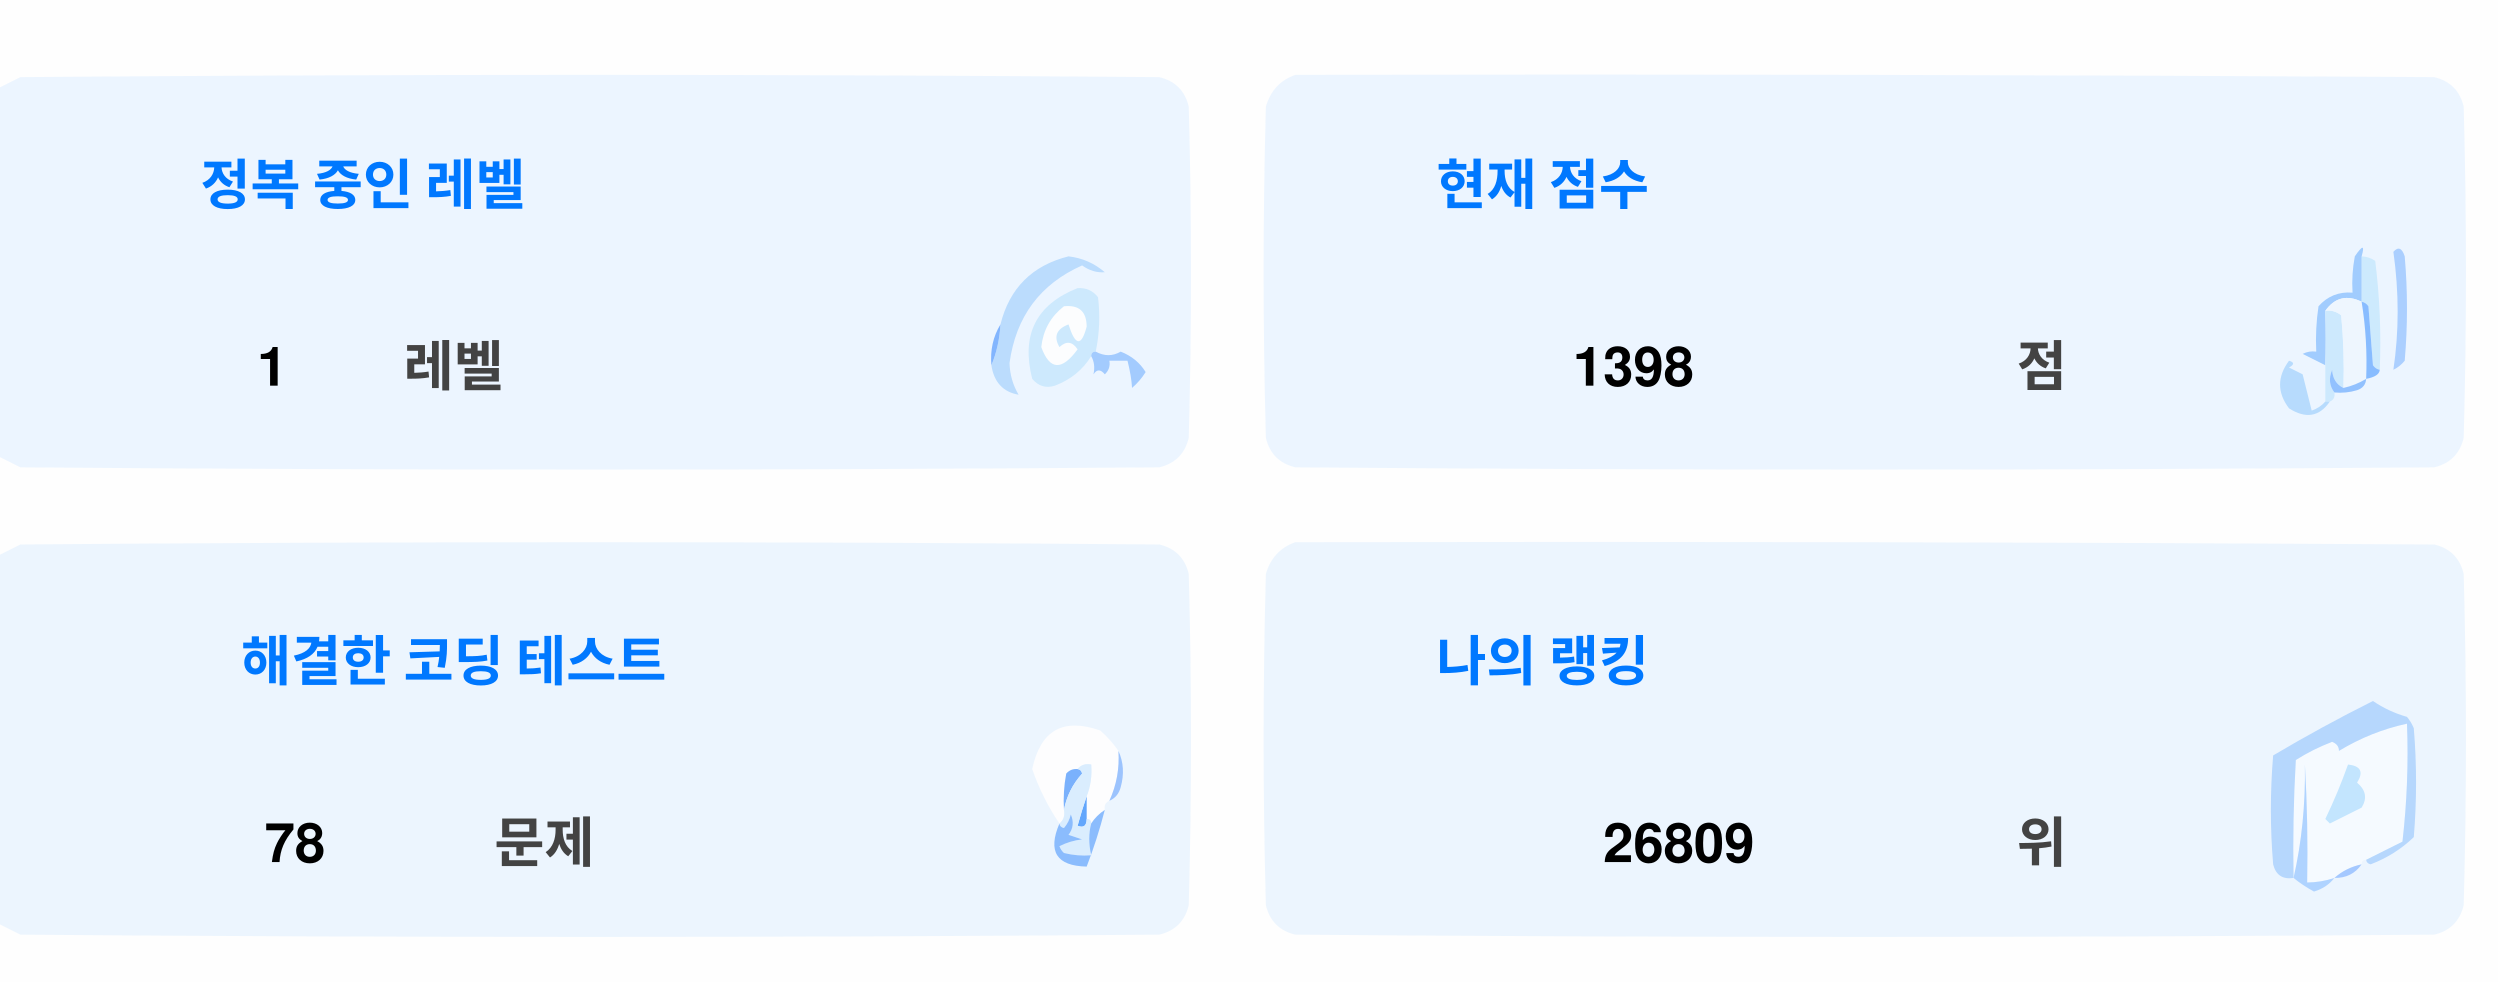
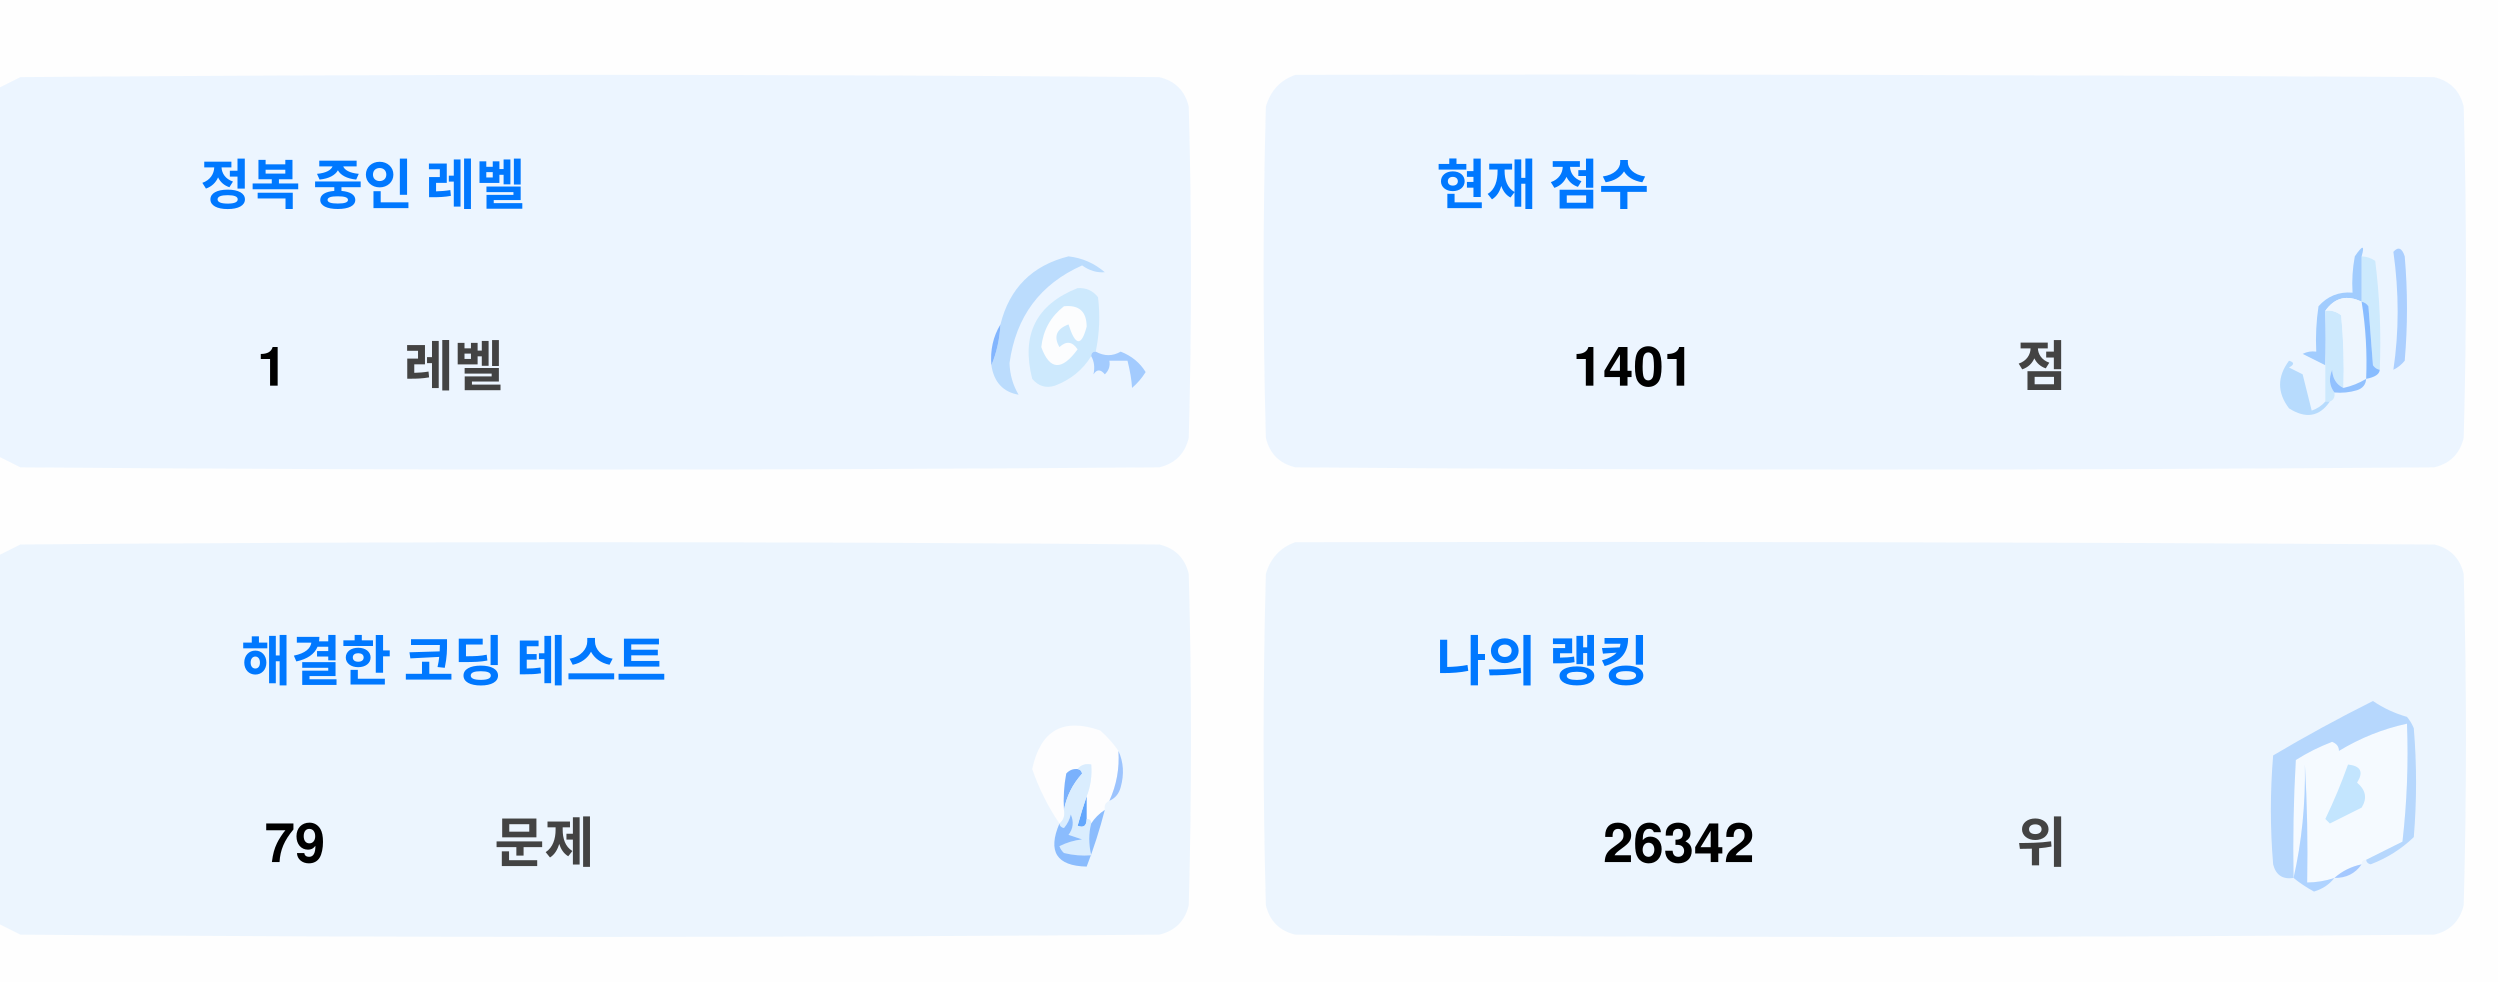
<svg xmlns="http://www.w3.org/2000/svg" version="1.1" width="551px" height="217px" style="shape-rendering:geometricPrecision; text-rendering:geometricPrecision; image-rendering:optimizeQuality; fill-rule:evenodd; clip-rule:evenodd">
  <style>.title {fill: #434343;font-size: 1rem;line-height: 1.5rem;font-weight: bold;font-family: -apple-system, BlinkMacSystemFont, Segoe UI, Helvetica, Arial, sans-serif, Apple Color Emoji, Segoe UI Emoji;}.desc {fill: #434343;font-size: 2.5rem;font-weight: bold;line-height: 1.5rem;font-family: -apple-system, BlinkMacSystemFont, Segoe UI, Helvetica, Arial, sans-serif, Apple Color Emoji, Segoe UI Emoji;}.desc-2 {fill: #434343;font-size: 1rem;font-weight: bold;line-height: 1.5rem;font-family: -apple-system, BlinkMacSystemFont, Segoe UI, Helvetica, Arial, sans-serif, Apple Color Emoji, Segoe UI Emoji;}.text, .desc {animation: twinkling 4s ease-in-out infinite;}@keyframes twinkling {40% { opacity: 1; }50% { opacity: 0.5; }60% { opacity: 1; }70% { opacity: 0.5; }80% { opacity: 1; }}</style>
  <g>
    <path style="opacity:1" fill="#fefefe" d="M -0.5,-0.5 C 183.167,-0.5 366.833,-0.5 550.5,-0.5C 550.5,71.833 550.5,144.167 550.5,216.5C 366.833,216.5 183.167,216.5 -0.5,216.5C -0.5,212.167 -0.5,207.833 -0.5,203.5C 1.14,204.32 2.807,205.153 4.5,206C 88.167,206.667 171.833,206.667 255.5,206C 259,205.167 261.167,203 262,199.5C 262.667,175.167 262.667,150.833 262,126.5C 261.167,123 259,120.833 255.5,120C 171.833,119.333 88.167,119.333 4.5,120C 2.807,120.847 1.14,121.68 -0.5,122.5C -0.5,115.167 -0.5,107.833 -0.5,100.5C 1.14,101.32 2.807,102.153 4.5,103C 88.167,103.667 171.833,103.667 255.5,103C 259,102.167 261.167,100 262,96.5C 262.667,72.167 262.667,47.833 262,23.5C 261.167,20 259,17.833 255.5,17C 171.833,16.333 88.167,16.333 4.5,17C 2.807,17.847 1.14,18.68 -0.5,19.5C -0.5,12.833 -0.5,6.167 -0.5,-0.5 Z" />
  </g>
  <g>
    <path style="opacity:1" fill="#ecf5ff" d="M -0.5,100.5 C -0.5,73.5 -0.5,46.5 -0.5,19.5C 1.14,18.68 2.807,17.847 4.5,17C 88.167,16.333 171.833,16.333 255.5,17C 259,17.833 261.167,20 262,23.5C 262.667,47.833 262.667,72.167 262,96.5C 261.167,100 259,102.167 255.5,103C 171.833,103.667 88.167,103.667 4.5,103C 2.807,102.153 1.14,101.32 -0.5,100.5 Z" />
  </g>
  <g>
    <path style="opacity:1" fill="#ecf5ff" d="M 285.5,16.5 C 369.167,16.333 452.834,16.5 536.5,17C 540,17.833 542.167,20 543,23.5C 543.667,47.833 543.667,72.167 543,96.5C 542.167,100 540,102.167 536.5,103C 452.833,103.667 369.167,103.667 285.5,103C 282,102.167 279.833,100 279,96.5C 278.333,72.167 278.333,47.833 279,23.5C 280.018,19.985 282.185,17.652 285.5,16.5 Z" />
  </g>
  <g>
    <path style="opacity:1" fill="#cdeafd" d="M 520.5,56.5 C 521.583,56.539 522.583,56.873 523.5,57.5C 524.498,65.472 524.831,73.472 524.5,81.5C 523.883,81.389 523.383,81.056 523,80.5C 522.667,76.167 522.333,71.833 522,67.5C 521.617,66.944 521.117,66.611 520.5,66.5C 520.5,63.167 520.5,59.833 520.5,56.5 Z" />
  </g>
  <g>
    <path style="opacity:1" fill="#abcfff" d="M 527.5,55.5 C 528.566,54.308 529.399,54.641 530,56.5C 530.667,64.167 530.667,71.833 530,79.5C 529.311,80.357 528.478,81.023 527.5,81.5C 528.758,73.08 528.758,64.414 527.5,55.5 Z" />
  </g>
  <g>
    <path style="opacity:1" fill="#bbdcfd" d="M 218.5,80.5 C 219.657,77.727 220.324,74.727 220.5,71.5C 222.49,63.51 227.49,58.51 235.5,56.5C 238.528,56.847 241.194,58.014 243.5,60C 241.744,60.141 240.078,59.641 238.5,58.5C 229.247,62.607 223.914,69.773 222.5,80C 222.565,82.526 223.232,84.859 224.5,87C 221.07,86.397 219.07,84.231 218.5,80.5 Z" />
  </g>
  <g>
    <path style="opacity:1" fill="#cde9fd" d="M 241.5,77.5 C 240.833,77.5 240.5,77.833 240.5,78.5C 238.628,81.529 235.961,83.695 232.5,85C 230.536,85.624 228.869,85.124 227.5,83.5C 225.021,73.791 228.354,67.124 237.5,63.5C 239.374,63.39 240.874,64.056 242,65.5C 242.497,69.524 242.331,73.524 241.5,77.5 Z" />
  </g>
  <g>
    <path style="opacity:1" fill="#fcfdfe" d="M 234.5,67.5 C 237.826,67.162 239.493,68.662 239.5,72C 238.334,76.434 237,76.267 235.5,71.5C 232.832,72.515 232.166,74.182 233.5,76.5C 235.017,75.089 236.351,75.256 237.5,77C 234.006,81.771 231.34,81.605 229.5,76.5C 229.904,72.771 231.571,69.771 234.5,67.5 Z" />
  </g>
  <g>
    <path style="opacity:1" fill="#a1ccfe" d="M 520.5,56.5 C 520.5,59.833 520.5,63.167 520.5,66.5C 517.238,64.922 514.572,65.589 512.5,68.5C 512.617,72.81 512.617,76.81 512.5,80.5C 510.86,79.68 509.193,78.847 507.5,78C 508.448,77.517 509.448,77.35 510.5,77.5C 510.335,74.15 510.502,70.817 511,67.5C 512.995,65.253 515.495,64.253 518.5,64.5C 518.336,61.813 518.503,59.146 519,56.5C 520.731,53.969 521.231,53.969 520.5,56.5 Z" />
  </g>
  <g>
    <path style="opacity:1" fill="#cde9fd" d="M 512.5,68.5 C 513.822,68.33 514.989,68.663 516,69.5C 516.499,74.823 516.666,80.156 516.5,85.5C 514.955,84.77 514.122,83.437 514,81.5C 513.22,83.387 513.387,85.054 514.5,86.5C 514.672,87.492 514.338,88.158 513.5,88.5C 513.167,88.5 512.833,88.5 512.5,88.5C 512.5,85.833 512.5,83.167 512.5,80.5C 512.617,76.81 512.617,72.81 512.5,68.5 Z" />
  </g>
  <g>
    <path style="opacity:1" fill="#eef6fe" d="M 520.5,66.5 C 521.407,72.106 521.74,77.773 521.5,83.5C 519.95,84.441 518.284,85.108 516.5,85.5C 516.666,80.156 516.499,74.823 516,69.5C 514.989,68.663 513.822,68.33 512.5,68.5C 514.572,65.589 517.238,64.922 520.5,66.5 Z" />
  </g>
  <g>
    <path style="opacity:1" fill="#88bcff" d="M 520.5,66.5 C 521.117,66.611 521.617,66.944 522,67.5C 522.333,71.833 522.667,76.167 523,80.5C 523.383,81.056 523.883,81.389 524.5,81.5C 524.445,82.469 523.445,83.136 521.5,83.5C 521.74,77.773 521.407,72.106 520.5,66.5 Z" />
  </g>
  <g>
    <path style="opacity:1" fill="#82b5fe" d="M 220.5,71.5 C 220.324,74.727 219.657,77.727 218.5,80.5C 218.215,77.171 218.882,74.171 220.5,71.5 Z" />
  </g>
  <g>
    <path style="opacity:1" fill="#a3cbfe" d="M 240.5,78.5 C 240.5,77.833 240.833,77.5 241.5,77.5C 243.391,78.536 245.224,78.536 247,77.5C 249.391,78.429 251.225,79.929 252.5,82C 251.681,83.319 250.681,84.486 249.5,85.5C 249.409,83.777 249.075,81.777 248.5,79.5C 247.167,79.5 245.833,79.5 244.5,79.5C 244.719,80.675 244.386,81.675 243.5,82.5C 242.575,81.359 241.741,81.359 241,82.5C 241.331,80.981 241.164,79.648 240.5,78.5 Z" />
  </g>
  <g>
    <path style="opacity:1" fill="#b7dbfd" d="M 512.5,88.5 C 512.833,88.5 513.167,88.5 513.5,88.5C 511.199,91.857 508.199,92.357 504.5,90C 501.872,86.535 501.872,83.035 504.5,79.5C 505.696,79.846 505.696,80.346 504.5,81C 505.5,81.5 506.5,82 507.5,82.5C 508.167,85.167 508.833,87.833 509.5,90.5C 510.739,90.058 511.739,89.391 512.5,88.5 Z" />
  </g>
  <g>
    <path style="opacity:1" fill="#92c1fe" d="M 516.5,85.5 C 518.284,85.108 519.95,84.441 521.5,83.5C 521.423,84.75 520.756,85.583 519.5,86C 517.866,86.493 516.199,86.66 514.5,86.5C 513.387,85.054 513.22,83.387 514,81.5C 514.122,83.437 514.955,84.77 516.5,85.5 Z" />
  </g>
  <g>
    <path style="opacity:1" fill="#ecf5fe" d="M -0.5,203.5 C -0.5,176.5 -0.5,149.5 -0.5,122.5C 1.14,121.68 2.807,120.847 4.5,120C 88.167,119.333 171.833,119.333 255.5,120C 259,120.833 261.167,123 262,126.5C 262.667,150.833 262.667,175.167 262,199.5C 261.167,203 259,205.167 255.5,206C 171.833,206.667 88.167,206.667 4.5,206C 2.807,205.153 1.14,204.32 -0.5,203.5 Z" />
  </g>
  <g>
    <path style="opacity:1" fill="#ecf5fe" d="M 285.5,119.5 C 369.167,119.333 452.834,119.5 536.5,120C 540,120.833 542.167,123 543,126.5C 543.667,150.833 543.667,175.167 543,199.5C 542.167,203 540,205.167 536.5,206C 452.833,206.667 369.167,206.667 285.5,206C 282,205.167 279.833,203 279,199.5C 278.333,175.167 278.333,150.833 279,126.5C 280.018,122.985 282.185,120.652 285.5,119.5 Z" />
  </g>
  <g>
    <path style="opacity:1" fill="#fdfdfe" d="M 246.5,165.5 C 246.758,169.367 246.092,173.034 244.5,176.5C 243.662,176.842 243.328,177.508 243.5,178.5C 242.272,179.306 241.272,180.306 240.5,181.5C 240.5,180.833 240.167,180.5 239.5,180.5C 239.5,178.833 239.5,177.167 239.5,175.5C 240.369,173.283 240.702,170.95 240.5,168.5C 239.209,168.263 238.209,168.596 237.5,169.5C 236.504,169.414 235.671,169.748 235,170.5C 234.503,173.146 234.336,175.813 234.5,178.5C 234.737,179.791 234.404,180.791 233.5,181.5C 230.986,177.806 228.986,173.806 227.5,169.5C 229.309,160.957 234.309,158.124 242.5,161C 244.07,162.397 245.404,163.897 246.5,165.5 Z" />
  </g>
  <g>
    <path style="opacity:1" fill="#f5faff" d="M 521.5,189.5 C 520.833,189.5 520.5,189.833 520.5,190.5C 518.181,190.992 516.181,191.992 514.5,193.5C 512.565,194.15 510.565,194.483 508.5,194.5C 508.666,185.827 508.5,177.16 508,168.5C 508.141,177.227 507.308,185.56 505.5,193.5C 505.334,184.827 505.5,176.16 506,167.5C 508.527,165.903 511.194,164.57 514,163.5C 515.011,163.892 515.511,164.559 515.5,165.5C 520.21,162.641 525.21,160.641 530.5,159.5C 530.831,168.192 530.498,176.859 529.5,185.5C 526.807,186.847 524.14,188.18 521.5,189.5 Z" />
  </g>
  <g>
    <path style="opacity:1" fill="#b6d7fd" d="M 521.5,189.5 C 524.14,188.18 526.807,186.847 529.5,185.5C 530.498,176.859 530.831,168.192 530.5,159.5C 525.21,160.641 520.21,162.641 515.5,165.5C 515.511,164.559 515.011,163.892 514,163.5C 511.194,164.57 508.527,165.903 506,167.5C 505.5,176.16 505.334,184.827 505.5,193.5C 503.089,193.863 501.589,192.863 501,190.5C 500.333,182.5 500.333,174.5 501,166.5C 508.173,162.246 515.507,158.246 523,154.5C 525.304,156.068 527.804,157.235 530.5,158C 531.126,158.75 531.626,159.584 532,160.5C 532.667,168.5 532.667,176.5 532,184.5C 529.292,187.111 526.125,189.111 522.5,190.5C 521.893,190.376 521.56,190.043 521.5,189.5 Z" />
  </g>
  <g>
    <path style="opacity:1" fill="#c3e5fe" d="M 517.5,168.5 C 520.317,168.801 520.984,170.134 519.5,172.5C 521.439,174.122 521.772,175.956 520.5,178C 518.167,179.167 515.833,180.333 513.5,181.5C 513.167,181.167 512.833,180.833 512.5,180.5C 514.414,176.515 516.081,172.515 517.5,168.5 Z" />
  </g>
  <g>
    <path style="opacity:1" fill="#7ab1fc" d="M 237.5,169.5 C 238.043,169.56 238.376,169.893 238.5,170.5C 236.395,172.836 235.062,175.503 234.5,178.5C 234.336,175.813 234.503,173.146 235,170.5C 235.671,169.748 236.504,169.414 237.5,169.5 Z" />
  </g>
  <g>
    <path style="opacity:1" fill="#afd3ff" d="M 514.5,193.5 C 513.378,194.947 511.878,195.947 510,196.5C 508.348,195.601 506.848,194.601 505.5,193.5C 507.308,185.56 508.141,177.227 508,168.5C 508.5,177.16 508.666,185.827 508.5,194.5C 510.565,194.483 512.565,194.15 514.5,193.5 Z" />
  </g>
  <g>
    <path style="opacity:1" fill="#9cc3fd" d="M 246.5,165.5 C 247.634,167.966 247.801,170.633 247,173.5C 246.623,174.942 245.79,175.942 244.5,176.5C 246.092,173.034 246.758,169.367 246.5,165.5 Z" />
  </g>
  <g>
    <path style="opacity:1" fill="#62a6fc" d="M 239.5,175.5 C 239.5,177.167 239.5,178.833 239.5,180.5C 239.483,182.028 238.816,182.528 237.5,182C 238.117,179.723 238.784,177.556 239.5,175.5 Z" />
  </g>
  <g>
    <path style="opacity:1" fill="#daedfe" d="M 237.5,169.5 C 238.209,168.596 239.209,168.263 240.5,168.5C 240.702,170.95 240.369,173.283 239.5,175.5C 238.784,177.556 238.117,179.723 237.5,182C 238.816,182.528 239.483,182.028 239.5,180.5C 240.167,180.5 240.5,180.833 240.5,181.5C 239.918,183.669 239.918,186.002 240.5,188.5C 238.473,188.662 236.473,188.495 234.5,188C 234.043,187.586 233.709,187.086 233.5,186.5C 235.078,185.702 236.744,185.202 238.5,185C 237.5,184.667 236.5,184.333 235.5,184C 236.554,182.612 236.72,181.112 236,179.5C 235.751,180.624 235.251,181.624 234.5,182.5C 233.893,182.376 233.56,182.043 233.5,181.5C 234.404,180.791 234.737,179.791 234.5,178.5C 235.062,175.503 236.395,172.836 238.5,170.5C 238.376,169.893 238.043,169.56 237.5,169.5 Z" />
  </g>
  <g>
    <path style="opacity:1" fill="#8bbcfd" d="M 243.5,178.5 C 242.395,182.803 241.062,186.969 239.5,191C 232.857,190.847 230.857,187.68 233.5,181.5C 233.56,182.043 233.893,182.376 234.5,182.5C 235.251,181.624 235.751,180.624 236,179.5C 236.72,181.112 236.554,182.612 235.5,184C 236.5,184.333 237.5,184.667 238.5,185C 236.744,185.202 235.078,185.702 233.5,186.5C 233.709,187.086 234.043,187.586 234.5,188C 236.473,188.495 238.473,188.662 240.5,188.5C 239.918,186.002 239.918,183.669 240.5,181.5C 241.272,180.306 242.272,179.306 243.5,178.5 Z" />
  </g>
  <g>
    <path style="opacity:1" fill="#a4c8ff" d="M 520.5,190.5 C 519.089,192.539 517.089,193.539 514.5,193.5C 516.181,191.992 518.181,190.992 520.5,190.5 Z" />
  </g>
  <text text-anchor="middle" x="80" y="45" class="title" style="fill:#0078ff;" stroke="#none" stroke-width="1">정복 중인 레벨</text>
  <text text-anchor="middle" x="60" y="85" class="desc" style="fill:#000000;" stroke="#none" stroke-width="1">1</text>
  <text text-anchor="middle" x="100" y="85" class="desc-2" style="fill:#434343;" stroke="#none" stroke-width="1">레벨</text>
  <text text-anchor="middle" x="340" y="45" class="title" style="fill:#0078ff;" stroke="#none" stroke-width="1">현재 점수</text>
-   <text text-anchor="middle" x="360" y="85" class="desc" style="fill:#000000;" stroke="#none" stroke-width="1">1398</text>
+   <text text-anchor="middle" x="360" y="85" class="desc" style="fill:#000000;" stroke="#none" stroke-width="1">1401</text>
  <text text-anchor="middle" x="450" y="85" class="desc-2" style="fill:#434343;" stroke="#none" stroke-width="1">점</text>
  <text text-anchor="middle" x="100" y="150" class="title" style="fill:#0078ff;" stroke="#none" stroke-width="1">해결한 코딩 테스트</text>
-   <text text-anchor="middle" x="65" y="190" class="desc" style="fill:#000000;" stroke="#none" stroke-width="1">78</text>
+   <text text-anchor="middle" x="65" y="190" class="desc" style="fill:#000000;" stroke="#none" stroke-width="1">79</text>
  <text text-anchor="middle" x="120" y="190" class="desc-2" style="fill:#434343;" stroke="#none" stroke-width="1">문제</text>
  <text text-anchor="middle" x="340" y="150" class="title" style="fill:#0078ff;" stroke="#none" stroke-width="1">나의 랭킹</text>
-   <text text-anchor="middle" x="370" y="190" class="desc" style="fill:#000000;" stroke="#none" stroke-width="1">26809</text>
+   <text text-anchor="middle" x="370" y="190" class="desc" style="fill:#000000;" stroke="#none" stroke-width="1">26342</text>
  <text text-anchor="middle" x="450" y="190" class="desc-2" style="fill:#434343;" stroke="#none" stroke-width="1">위</text>
</svg>
